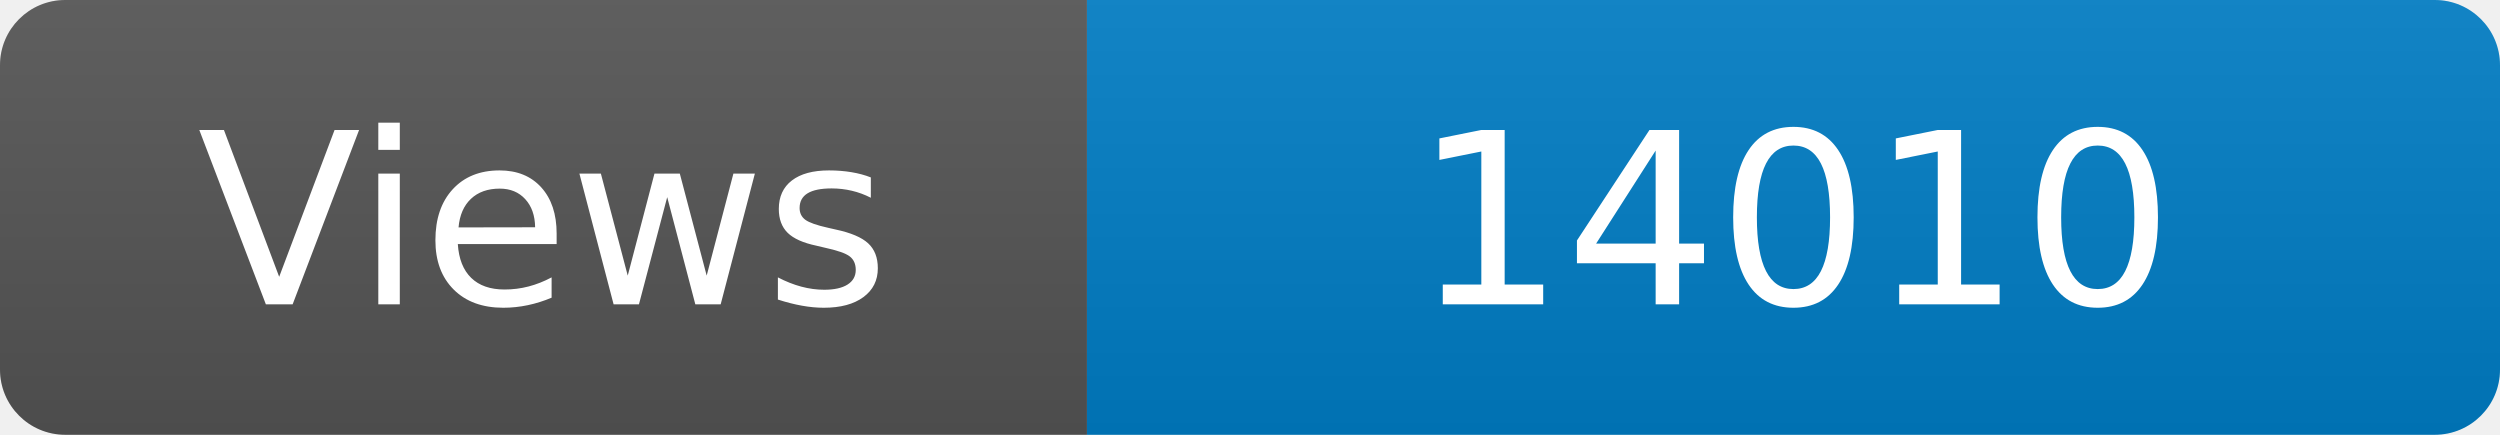
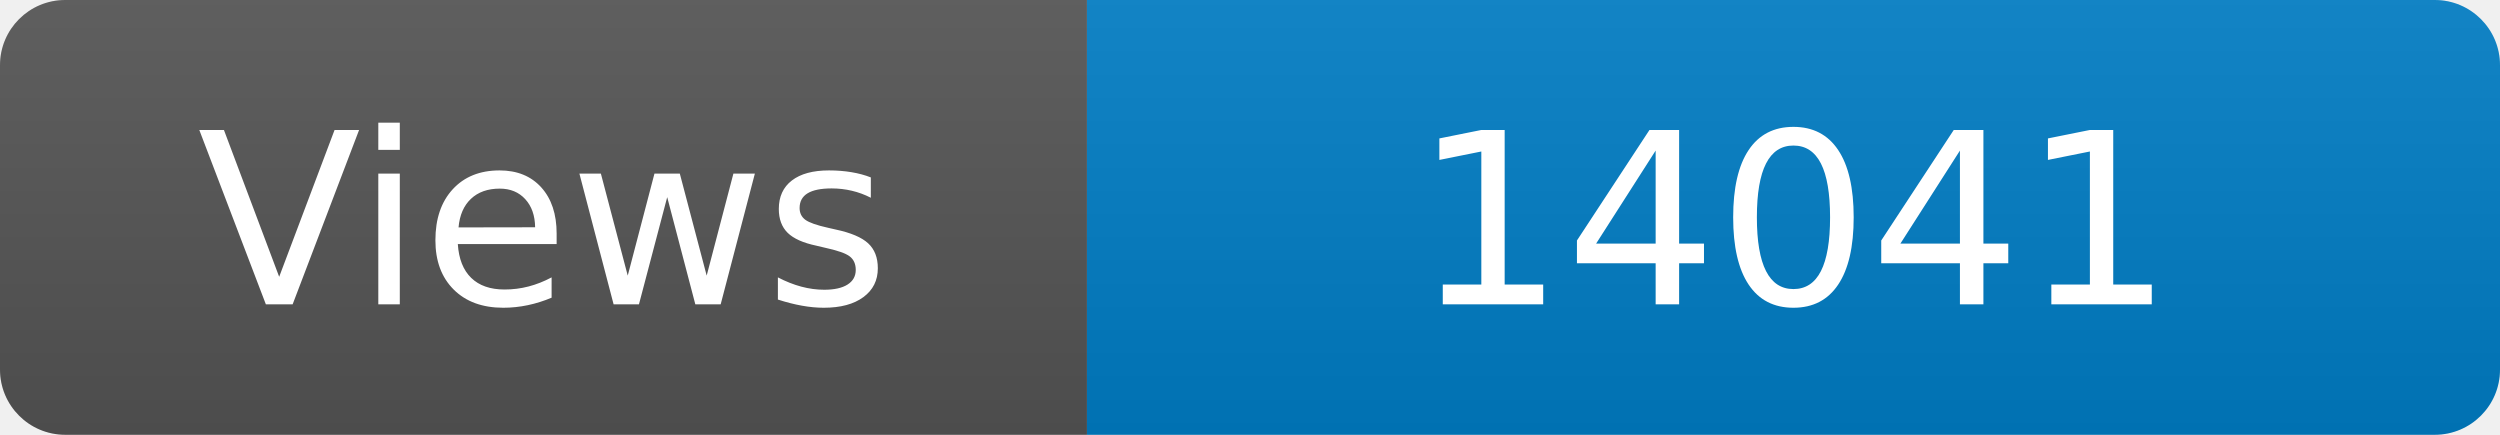
<svg xmlns="http://www.w3.org/2000/svg" width="115" height="20" role="img" aria-label="Maintained?: yes">
  <linearGradient id="s" x2="0" y2="100%">
    <stop offset="0" stop-color="#bbb" stop-opacity=".1" />
    <stop offset="1" stop-opacity=".1" />
  </linearGradient>
  <clipPath id="r">
    <rect width="115" height="20" rx="3" fill="#fff" />
  </clipPath>
  <g clip-path="url(#r)">
    <rect width="50" height="20" fill="#555" />
    <rect x="50" width="160" height="20" fill="#007ec6" />
    <rect width="115" height="20" fill="url(#s)" />
  </g>
  <g fill="#fff" text-anchor="middle" font-family="Verdana,Geneva,DejaVu Sans,sans-serif" font-size="110">
    <text x="250" y="140" transform="scale(.1)" fill="#fff">Views</text>
-     <text x="825" y="140" transform="scale(.1)" fill="#fff">14010</text>
+     <text x="825" y="140" transform="scale(.1)" fill="#fff">14041</text>
  </g>
</svg>
